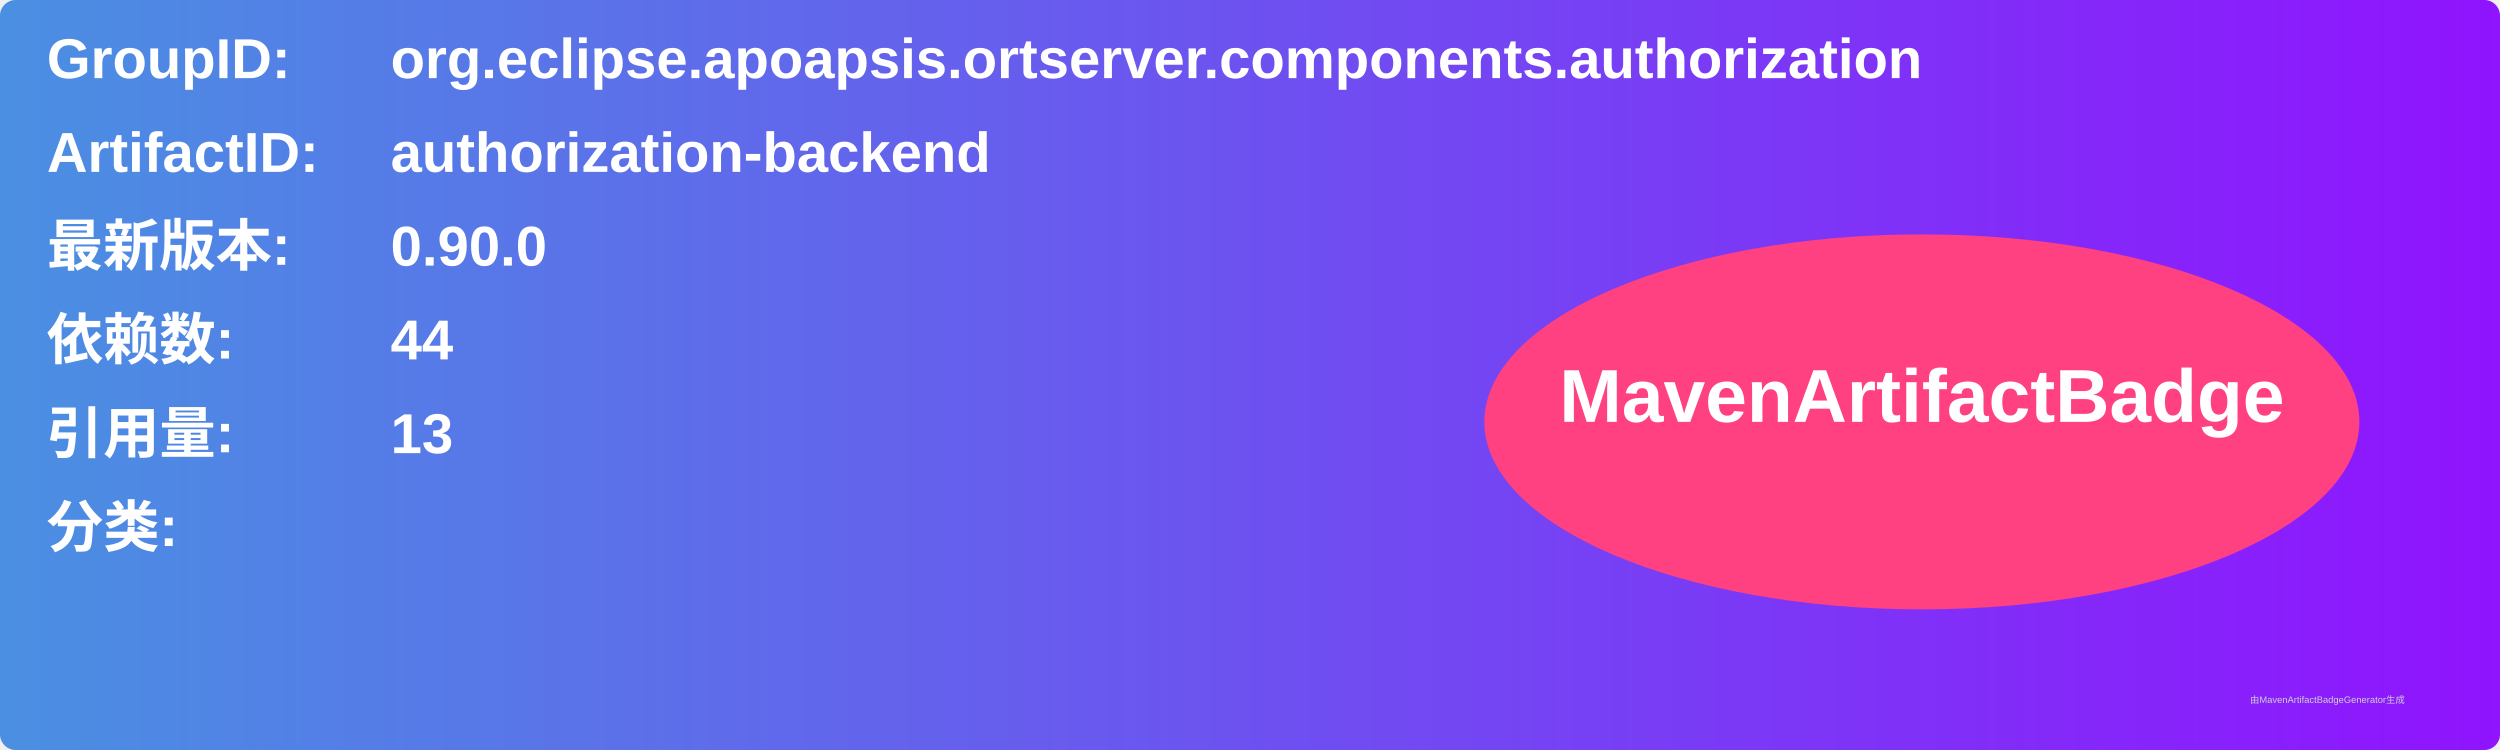
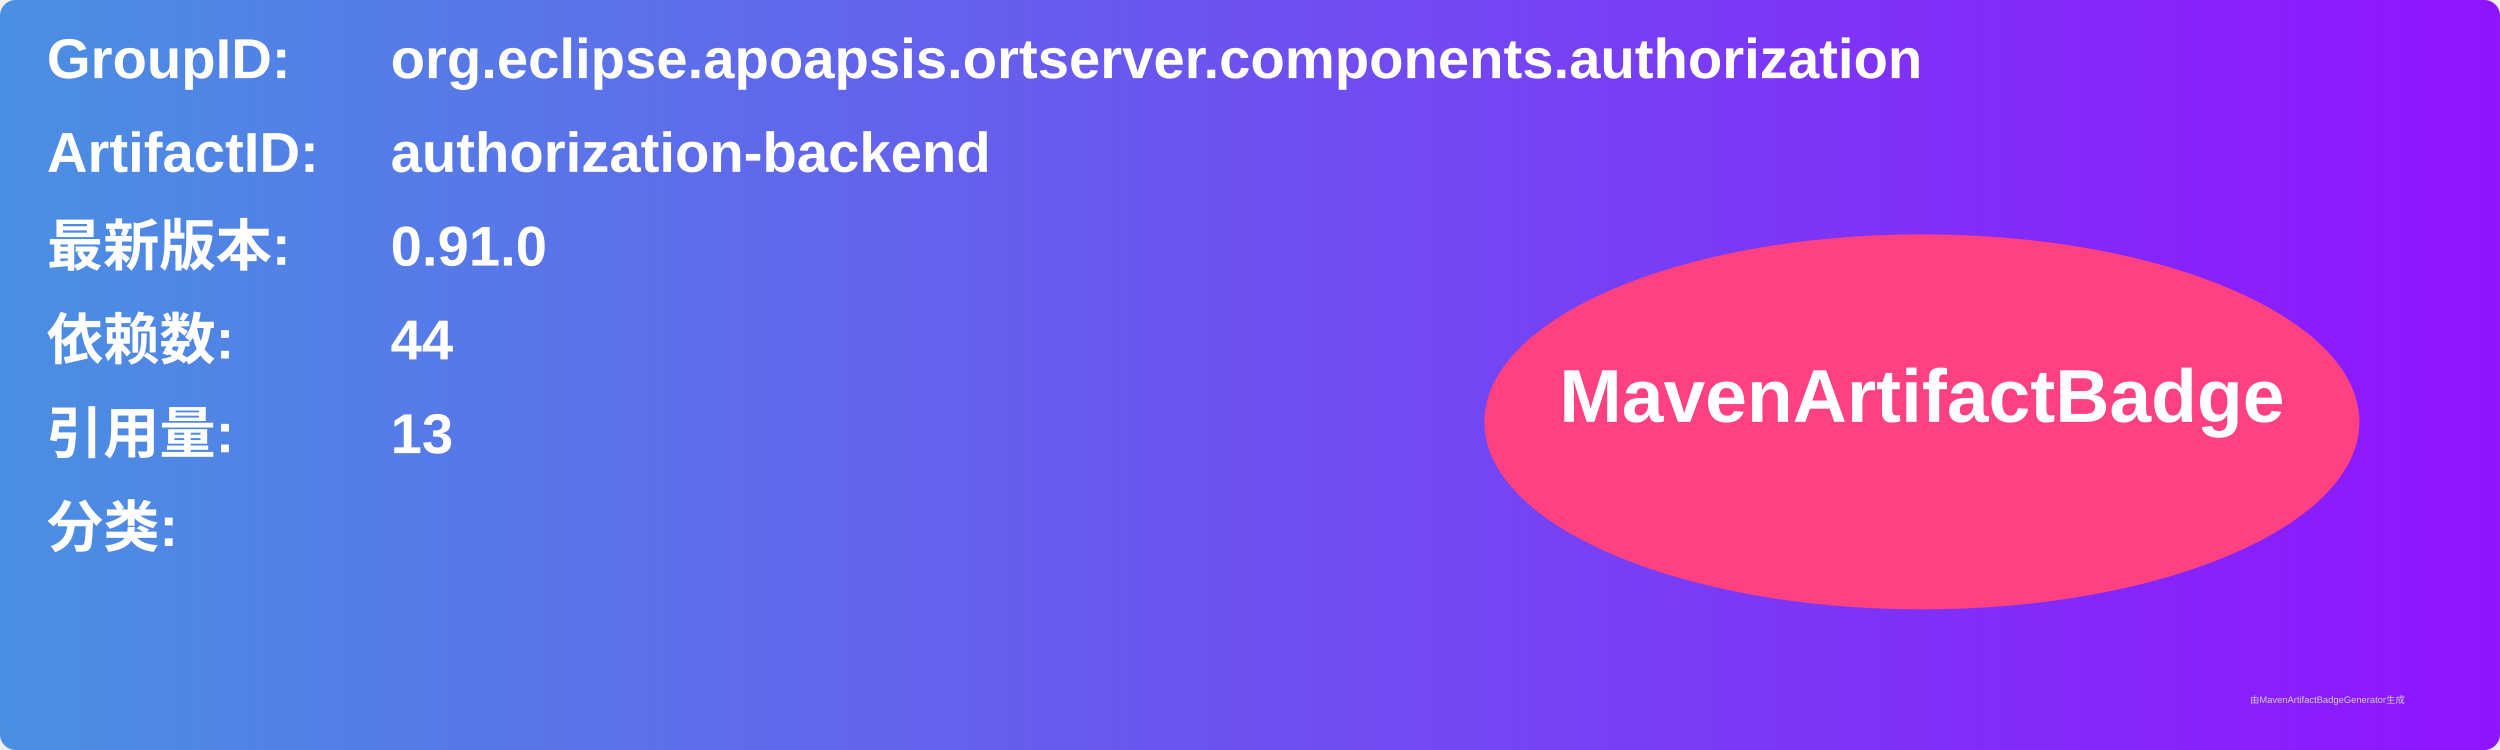
<svg xmlns="http://www.w3.org/2000/svg" width="800" height="240" viewBox="0 0 800 240">
  <linearGradient id="grad" x1="0%" y1="0%" x2="100%" y2="0%">
    <stop offset="0%" stop-color="#4a90e2" />
    <stop offset="100%" stop-color="#9013fe" />
  </linearGradient>
  <rect width="100%" height="100%" rx="5" ry="5" fill="url(#grad)" />
  <g transform="translate(15, 15)">
    <text x="0" y="10" font-family="Arial" font-size="18" fill="white" font-weight="bold" width="260">GroupID:</text>
    <text x="110" y="10" font-family="Arial" font-size="18" fill="white" font-weight="bold" width="460">org.eclipse.apoapsis.ortserver.components.authorization</text>
    <text x="0" y="40" font-family="Arial" font-size="18" fill="white" font-weight="bold" width="260">ArtifactID:</text>
    <text x="110" y="40" font-family="Arial" font-size="18" fill="white" font-weight="bold" width="460">authorization-backend</text>
    <text x="0" y="70" font-family="Arial" font-size="18" fill="white" font-weight="bold">最新版本:</text>
    <text x="110" y="70" font-family="Arial" font-size="18" fill="white" font-weight="bold">
-       <tspan font-weight="bold">0.90.0</tspan>
+       <tspan font-weight="bold">0.91.0</tspan>
    </text>
    <text x="0" y="100" font-family="Arial" font-size="18" fill="white" font-weight="bold">依赖数: </text>
    <text x="110" y="100" font-family="Arial" font-size="18" fill="white">
      <tspan font-weight="bold">44</tspan>
    </text>
    <text x="0" y="130" font-family="Arial" font-size="18" fill="white" font-weight="bold">引用量: </text>
    <text x="110" y="130" font-family="Arial" font-size="18" fill="white">
      <tspan font-weight="bold">13</tspan>
    </text>
    <text x="0" y="160" font-family="Arial" font-size="18" fill="white" font-weight="bold">分类:</text>
    <text x="10" y="190" font-family="Arial" font-size="10" fill="white">
      <tspan font-weight="bold" />
    </text>
    <ellipse cx="600" cy="120" rx="140" ry="60" fill="#ff4081" />
    <text x="600" y="120" text-anchor="middle" font-family="Arial" font-size="24" fill="white" font-weight="bold">MavenArtifactBadge</text>
  </g>
  <text x="720" y="225" font-family="Arial" font-size="3" fill="#d0d0d0">由MavenArtifactBadgeGenerator生成</text>
</svg>
